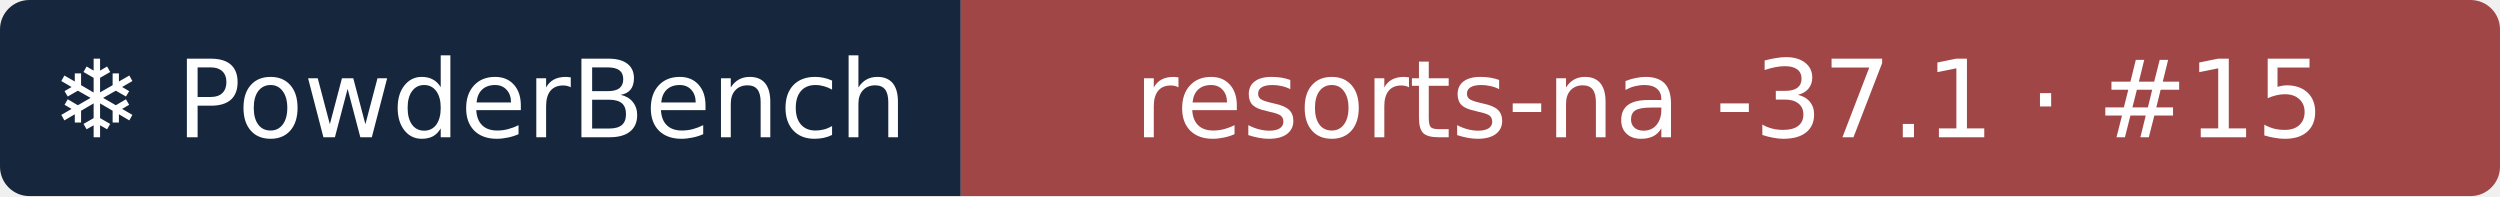
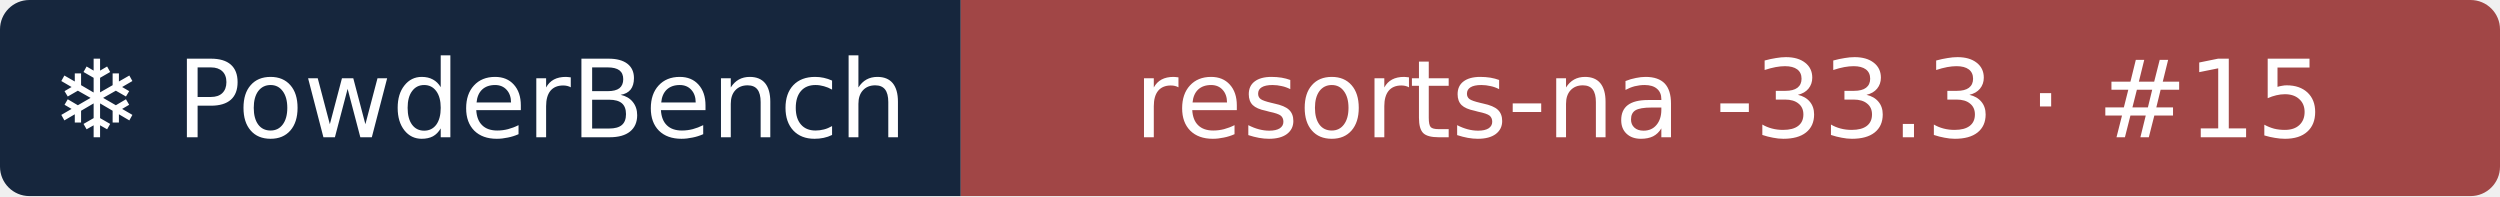
- <svg xmlns="http://www.w3.org/2000/svg" width="255" height="20" role="img" aria-label="❄ PowderBench: resorts-na -37.1 · #15">
+ <svg xmlns="http://www.w3.org/2000/svg" width="255" height="20" role="img" aria-label="❄ PowderBench: resorts-na -33.3 · #15">
  <clipPath id="r">
    <rect width="255" height="20" rx="3" />
  </clipPath>
  <g clip-path="url(#r)">
    <rect width="98" height="20" fill="#16263d" />
    <rect x="98" width="157" height="20" fill="#a14646" />
  </g>
  <g fill="#fff" text-anchor="middle" font-family="Verdana,DejaVu Sans,sans-serif" font-size="11">
    <text x="48.9" y="14">❄ PowderBench</text>
-     <text x="176.4" y="14">resorts-na -37.1 · #15</text>
+     <text x="176.4" y="14">resorts-na -33.3 · #15</text>
  </g>
</svg>
